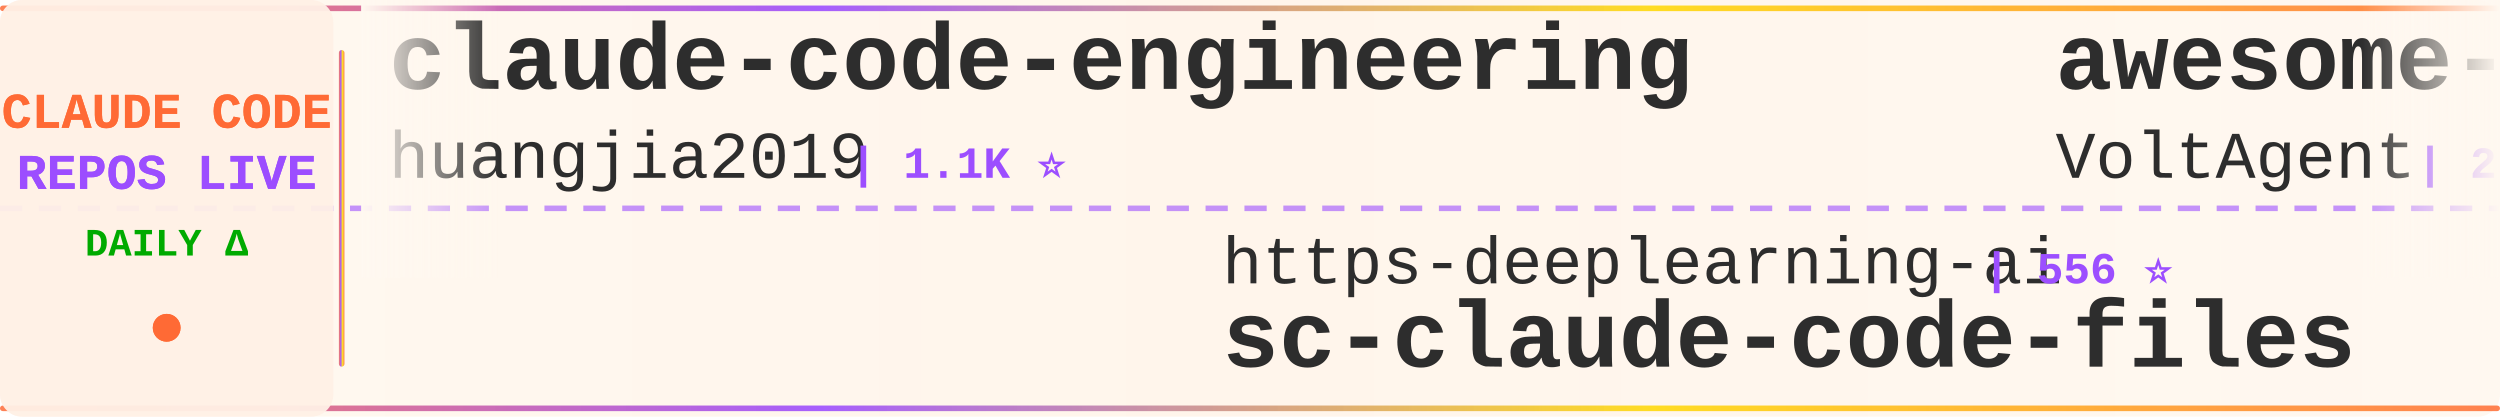
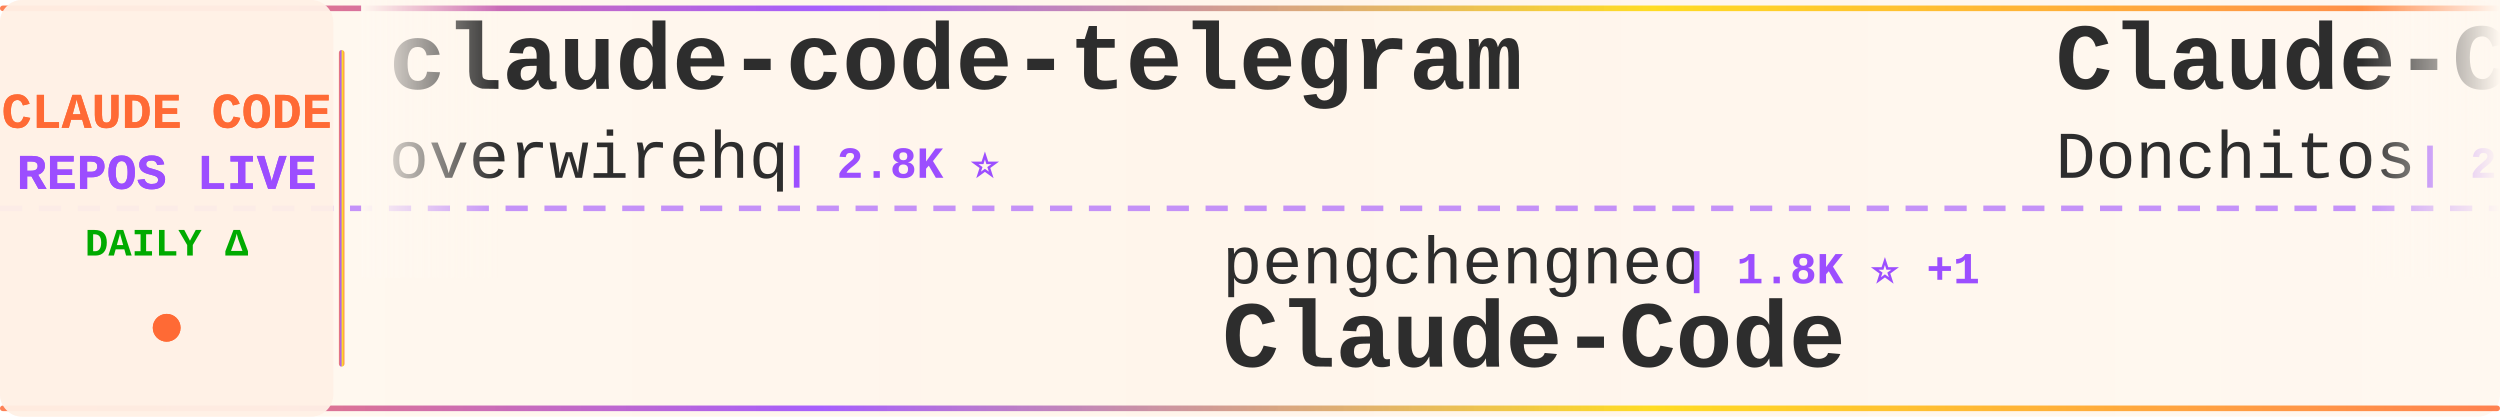
<svg xmlns="http://www.w3.org/2000/svg" width="900" height="150">
  <defs>
    <linearGradient id="tickerBg" x1="0%" y1="0%" x2="100%" y2="0%">
      <stop offset="0%" style="stop-color:#fff8f0;stop-opacity:0.98" />
      <stop offset="50%" style="stop-color:#fff5eb;stop-opacity:1" />
      <stop offset="100%" style="stop-color:#fff8f0;stop-opacity:0.98" />
    </linearGradient>
    <linearGradient id="borderGrad" x1="0%" y1="0%" x2="100%" y2="0%">
      <stop offset="0%" style="stop-color:#FF6B35;stop-opacity:0.85">
        <animate attributeName="stop-opacity" values="0.85;1;0.85" dur="2s" repeatCount="indefinite" />
      </stop>
      <stop offset="33%" style="stop-color:#9C4EFF;stop-opacity:0.9">
        <animate attributeName="stop-opacity" values="0.9;1;0.9" dur="2.2s" repeatCount="indefinite" />
      </stop>
      <stop offset="66%" style="stop-color:#FFD700;stop-opacity:0.85">
        <animate attributeName="stop-opacity" values="0.85;1;0.85" dur="1.8s" repeatCount="indefinite" />
      </stop>
      <stop offset="100%" style="stop-color:#FF6B35;stop-opacity:0.85">
        <animate attributeName="stop-opacity" values="0.85;1;0.85" dur="2s" repeatCount="indefinite" />
      </stop>
    </linearGradient>
    <filter id="textGlow">
      <feGaussianBlur stdDeviation="0.15" result="coloredBlur" />
      <feMerge>
        <feMergeNode in="coloredBlur" />
        <feMergeNode in="SourceGraphic" />
      </feMerge>
    </filter>
    <filter id="metricGlow">
      <feGaussianBlur stdDeviation="0.2" result="coloredBlur" />
      <feMerge>
        <feMergeNode in="coloredBlur" />
        <feMergeNode in="SourceGraphic" />
      </feMerge>
    </filter>
    <linearGradient id="leftFade" x1="0%" y1="0%" x2="100%" y2="0%">
      <stop offset="0%" style="stop-color:#fff8f0;stop-opacity:1" />
      <stop offset="100%" style="stop-color:#fff8f0;stop-opacity:0" />
    </linearGradient>
    <linearGradient id="rightFade" x1="0%" y1="0%" x2="100%" y2="0%">
      <stop offset="0%" style="stop-color:#fff8f0;stop-opacity:0" />
      <stop offset="100%" style="stop-color:#fff8f0;stop-opacity:1" />
    </linearGradient>
  </defs>
  <rect width="900" height="150" fill="url(#tickerBg)" rx="8" />
  <rect x="0" y="2" width="900" height="2" fill="url(#borderGrad)" rx="1" />
  <rect x="0" y="146" width="900" height="2" fill="url(#borderGrad)" rx="1" />
  <line x1="0" y1="75" x2="900" y2="75" stroke="#9C4EFF" stroke-width="2" stroke-dasharray="8 6" opacity="0.6" />
  <rect x="0" y="0" width="120" height="150" fill="#fff0e6" opacity="0.95" rx="8" />
  <text x="60" y="46" font-family="'Courier New', monospace" font-size="18" font-weight="bold" fill="#FF6B35" text-anchor="middle" filter="url(#textGlow)">
    CLAUDE CODE
  </text>
  <text x="60" y="68" font-family="'Courier New', monospace" font-size="18" font-weight="bold" fill="#9C4EFF" text-anchor="middle" filter="url(#textGlow)">
    REPOS LIVE
  </text>
  <text x="60" y="92" font-family="'Courier New', monospace" font-size="14" font-weight="bold" fill="#00aa00" text-anchor="middle">
    DAILY Δ
  </text>
  <circle cx="60" cy="118" r="5" fill="#FF6B35" filter="url(#metricGlow)">
    <animate attributeName="r" values="4;6;4" dur="1.5s" repeatCount="indefinite" />
    <animate attributeName="opacity" values="0.6;1;0.6" dur="1.5s" repeatCount="indefinite" />
  </circle>
  <rect x="122" y="18" width="2" height="114" fill="url(#borderGrad)" rx="1" />
  <clipPath id="tickerClip">
    <rect x="130" y="0" width="770" height="150" />
  </clipPath>
  <g clip-path="url(#tickerClip)">
    <g id="tickerItems">
      <animateTransform attributeName="transform" attributeType="XML" type="translate" from="0 0" to="-3000 0" dur="54s" repeatCount="indefinite" />
      <g transform="translate(0, 0)">
-         <text x="140" y="32" font-family="'Courier New', monospace" font-size="34" font-weight="bold" fill="#2d2d2d">claude-code-engineering</text>
-         <text x="140" y="64" font-family="'Courier New', monospace" font-size="24" font-weight="normal" fill="#2d2d2d" opacity="1.0">huangjia2019</text>
-         <text x="306" y="64" font-family="'Courier New', monospace" font-size="16" font-weight="bold" fill="#9C4EFF"> | 1.1K ⭐</text>
+         <text x="140" y="32" font-family="'Courier New', monospace" font-size="34" font-weight="bold" fill="#2d2d2d">claude-code-telegram</text>
+         <text x="140" y="64" font-family="'Courier New', monospace" font-size="24" font-weight="normal" fill="#2d2d2d" opacity="1.0">overwirehq</text>
+         <text x="282" y="64" font-family="'Courier New', monospace" font-size="16" font-weight="bold" fill="#9C4EFF"> | 2.8K ⭐</text>
      </g>
      <g transform="translate(300, 0)">
-         <text x="140" y="102" font-family="'Courier New', monospace" font-size="24" font-weight="normal" fill="#2d2d2d" opacity="1.0">https-deeplearning-ai</text>
-         <text x="414" y="102" font-family="'Courier New', monospace" font-size="16" font-weight="bold" fill="#9C4EFF"> | 556 ⭐</text>
-         <text x="140" y="132" font-family="'Courier New', monospace" font-size="34" font-weight="bold" fill="#2d2d2d">sc-claude-code-files</text>
+         <text x="140" y="102" font-family="'Courier New', monospace" font-size="24" font-weight="normal" fill="#2d2d2d" opacity="1.0">pengchengneo</text>
+         <text x="306" y="102" font-family="'Courier New', monospace" font-size="16" font-weight="bold" fill="#9C4EFF"> | 1.8K ⭐ +1</text>
+         <text x="140" y="132" font-family="'Courier New', monospace" font-size="34" font-weight="bold" fill="#2d2d2d">Claude-Code</text>
      </g>
      <g transform="translate(600, 0)">
-         <text x="140" y="32" font-family="'Courier New', monospace" font-size="34" font-weight="bold" fill="#2d2d2d">awesome-claude-code-suba...</text>
-         <text x="140" y="64" font-family="'Courier New', monospace" font-size="24" font-weight="normal" fill="#2d2d2d" opacity="1.0">VoltAgent</text>
-         <text x="270" y="64" font-family="'Courier New', monospace" font-size="16" font-weight="bold" fill="#9C4EFF"> | 25.7K ⭐ +3</text>
+         <text x="140" y="32" font-family="'Courier New', monospace" font-size="34" font-weight="bold" fill="#2d2d2d">Claude-Code-Game-Studios</text>
+         <text x="140" y="64" font-family="'Courier New', monospace" font-size="24" font-weight="normal" fill="#2d2d2d" opacity="1.0">Donchitos</text>
+         <text x="270" y="64" font-family="'Courier New', monospace" font-size="16" font-weight="bold" fill="#9C4EFF"> | 26.4K ⭐ +64</text>
      </g>
      <g transform="translate(900, 0)">
-         <text x="140" y="102" font-family="'Courier New', monospace" font-size="24" font-weight="normal" fill="#2d2d2d" opacity="1.0">darcyegb</text>
-         <text x="258" y="102" font-family="'Courier New', monospace" font-size="16" font-weight="bold" fill="#9C4EFF"> | 775 ⭐</text>
-         <text x="140" y="132" font-family="'Courier New', monospace" font-size="34" font-weight="bold" fill="#2d2d2d">ClaudeCodeAgents</text>
+         <text x="140" y="102" font-family="'Courier New', monospace" font-size="24" font-weight="normal" fill="#2d2d2d" opacity="1.0">LING71671</text>
+         <text x="270" y="102" font-family="'Courier New', monospace" font-size="16" font-weight="bold" fill="#9C4EFF"> | 965 ⭐</text>
+         <text x="140" y="132" font-family="'Courier New', monospace" font-size="34" font-weight="bold" fill="#2d2d2d">Open-ClaudeCode</text>
      </g>
      <g transform="translate(1200, 0)">
-         <text x="140" y="32" font-family="'Courier New', monospace" font-size="34" font-weight="bold" fill="#2d2d2d">claude-code-security-rev...</text>
-         <text x="140" y="64" font-family="'Courier New', monospace" font-size="24" font-weight="normal" fill="#2d2d2d" opacity="1.0">anthropics</text>
-         <text x="282" y="64" font-family="'Courier New', monospace" font-size="16" font-weight="bold" fill="#9C4EFF"> | 6.4K ⭐ +2</text>
+         <text x="140" y="32" font-family="'Courier New', monospace" font-size="34" font-weight="bold" fill="#2d2d2d">claude-code-source-code-...</text>
+         <text x="140" y="64" font-family="'Courier New', monospace" font-size="24" font-weight="normal" fill="#2d2d2d" opacity="1.0">ghuntley</text>
+         <text x="258" y="64" font-family="'Courier New', monospace" font-size="16" font-weight="bold" fill="#9C4EFF"> | 991 ⭐ +991</text>
      </g>
      <g transform="translate(1500, 0)">
-         <text x="140" y="102" font-family="'Courier New', monospace" font-size="24" font-weight="normal" fill="#2d2d2d" opacity="1.0">sugyan</text>
-         <text x="234" y="102" font-family="'Courier New', monospace" font-size="16" font-weight="bold" fill="#9C4EFF"> | 1.1K ⭐</text>
-         <text x="140" y="132" font-family="'Courier New', monospace" font-size="34" font-weight="bold" fill="#2d2d2d">claude-code-webui</text>
+         <text x="140" y="102" font-family="'Courier New', monospace" font-size="24" font-weight="normal" fill="#2d2d2d" opacity="1.0">techjarves</text>
+         <text x="282" y="102" font-family="'Courier New', monospace" font-size="16" font-weight="bold" fill="#9C4EFF"> | 1.6K ⭐ -1</text>
+         <text x="140" y="132" font-family="'Courier New', monospace" font-size="34" font-weight="bold" fill="#2d2d2d">ClaudeCode-Portable</text>
      </g>
      <g transform="translate(1800, 0)">
-         <text x="140" y="32" font-family="'Courier New', monospace" font-size="34" font-weight="bold" fill="#2d2d2d">claude-code-guide</text>
-         <text x="140" y="64" font-family="'Courier New', monospace" font-size="24" font-weight="normal" fill="#2d2d2d" opacity="1.0">zebbern</text>
-         <text x="246" y="64" font-family="'Courier New', monospace" font-size="16" font-weight="bold" fill="#9C4EFF"> | 4.7K ⭐</text>
+         <text x="140" y="32" font-family="'Courier New', monospace" font-size="34" font-weight="bold" fill="#2d2d2d">claude-code-from-scratch</text>
+         <text x="140" y="64" font-family="'Courier New', monospace" font-size="24" font-weight="normal" fill="#2d2d2d" opacity="1.0">Windy3f3f3f3f</text>
+         <text x="318" y="64" font-family="'Courier New', monospace" font-size="16" font-weight="bold" fill="#9C4EFF"> | 2.8K ⭐ +1</text>
      </g>
      <g transform="translate(2100, 0)">
-         <text x="140" y="102" font-family="'Courier New', monospace" font-size="24" font-weight="normal" fill="#2d2d2d" opacity="1.0">Yuyz0112</text>
-         <text x="258" y="102" font-family="'Courier New', monospace" font-size="16" font-weight="bold" fill="#9C4EFF"> | 2.4K ⭐</text>
-         <text x="140" y="132" font-family="'Courier New', monospace" font-size="34" font-weight="bold" fill="#2d2d2d">claude-code-reverse</text>
+         <text x="140" y="102" font-family="'Courier New', monospace" font-size="24" font-weight="normal" fill="#2d2d2d" opacity="1.0">fuergaosi233</text>
+         <text x="306" y="102" font-family="'Courier New', monospace" font-size="16" font-weight="bold" fill="#9C4EFF"> | 2.8K ⭐</text>
+         <text x="140" y="132" font-family="'Courier New', monospace" font-size="34" font-weight="bold" fill="#2d2d2d">claude-code-proxy</text>
      </g>
      <g transform="translate(2400, 0)">
-         <text x="140" y="32" font-family="'Courier New', monospace" font-size="34" font-weight="bold" fill="#2d2d2d">claude-code-hub</text>
-         <text x="140" y="64" font-family="'Courier New', monospace" font-size="24" font-weight="normal" fill="#2d2d2d" opacity="1.0">ding113</text>
-         <text x="246" y="64" font-family="'Courier New', monospace" font-size="16" font-weight="bold" fill="#9C4EFF"> | 3.4K ⭐</text>
+         <text x="140" y="32" font-family="'Courier New', monospace" font-size="34" font-weight="bold" fill="#2d2d2d">claude-code-video-toolki...</text>
+         <text x="140" y="64" font-family="'Courier New', monospace" font-size="24" font-weight="normal" fill="#2d2d2d" opacity="1.0">digitalsamba</text>
+         <text x="306" y="64" font-family="'Courier New', monospace" font-size="16" font-weight="bold" fill="#9C4EFF"> | 2.2K ⭐ +8</text>
      </g>
      <g transform="translate(2700, 0)">
-         <text x="140" y="102" font-family="'Courier New', monospace" font-size="24" font-weight="normal" fill="#2d2d2d" opacity="1.0">alejandrobalderas</text>
-         <text x="366" y="102" font-family="'Courier New', monospace" font-size="16" font-weight="bold" fill="#9C4EFF"> | 3.0K ⭐</text>
-         <text x="140" y="132" font-family="'Courier New', monospace" font-size="34" font-weight="bold" fill="#2d2d2d">claude-code-from-source</text>
+         <text x="140" y="102" font-family="'Courier New', monospace" font-size="24" font-weight="normal" fill="#2d2d2d" opacity="1.0">chauncygu</text>
+         <text x="270" y="102" font-family="'Courier New', monospace" font-size="16" font-weight="bold" fill="#9C4EFF"> | 2.9K ⭐</text>
+         <text x="140" y="132" font-family="'Courier New', monospace" font-size="34" font-weight="bold" fill="#2d2d2d">collection-claude-code-s...</text>
      </g>
      <g transform="translate(3000, 0)">
-         <text x="140" y="32" font-family="'Courier New', monospace" font-size="34" font-weight="bold" fill="#2d2d2d">claude-code-engineering</text>
-         <text x="140" y="64" font-family="'Courier New', monospace" font-size="24" font-weight="normal" fill="#2d2d2d" opacity="1.0">huangjia2019</text>
-         <text x="306" y="64" font-family="'Courier New', monospace" font-size="16" font-weight="bold" fill="#9C4EFF"> | 1.1K ⭐</text>
+         <text x="140" y="32" font-family="'Courier New', monospace" font-size="34" font-weight="bold" fill="#2d2d2d">claude-code-telegram</text>
+         <text x="140" y="64" font-family="'Courier New', monospace" font-size="24" font-weight="normal" fill="#2d2d2d" opacity="1.0">overwirehq</text>
+         <text x="282" y="64" font-family="'Courier New', monospace" font-size="16" font-weight="bold" fill="#9C4EFF"> | 2.8K ⭐</text>
      </g>
      <g transform="translate(3300, 0)">
-         <text x="140" y="102" font-family="'Courier New', monospace" font-size="24" font-weight="normal" fill="#2d2d2d" opacity="1.0">https-deeplearning-ai</text>
-         <text x="414" y="102" font-family="'Courier New', monospace" font-size="16" font-weight="bold" fill="#9C4EFF"> | 556 ⭐</text>
-         <text x="140" y="132" font-family="'Courier New', monospace" font-size="34" font-weight="bold" fill="#2d2d2d">sc-claude-code-files</text>
+         <text x="140" y="102" font-family="'Courier New', monospace" font-size="24" font-weight="normal" fill="#2d2d2d" opacity="1.0">pengchengneo</text>
+         <text x="306" y="102" font-family="'Courier New', monospace" font-size="16" font-weight="bold" fill="#9C4EFF"> | 1.8K ⭐ +1</text>
+         <text x="140" y="132" font-family="'Courier New', monospace" font-size="34" font-weight="bold" fill="#2d2d2d">Claude-Code</text>
      </g>
      <g transform="translate(3600, 0)">
-         <text x="140" y="32" font-family="'Courier New', monospace" font-size="34" font-weight="bold" fill="#2d2d2d">awesome-claude-code-suba...</text>
-         <text x="140" y="64" font-family="'Courier New', monospace" font-size="24" font-weight="normal" fill="#2d2d2d" opacity="1.0">VoltAgent</text>
-         <text x="270" y="64" font-family="'Courier New', monospace" font-size="16" font-weight="bold" fill="#9C4EFF"> | 25.7K ⭐ +3</text>
+         <text x="140" y="32" font-family="'Courier New', monospace" font-size="34" font-weight="bold" fill="#2d2d2d">Claude-Code-Game-Studios</text>
+         <text x="140" y="64" font-family="'Courier New', monospace" font-size="24" font-weight="normal" fill="#2d2d2d" opacity="1.0">Donchitos</text>
+         <text x="270" y="64" font-family="'Courier New', monospace" font-size="16" font-weight="bold" fill="#9C4EFF"> | 26.4K ⭐ +64</text>
      </g>
      <g transform="translate(3900, 0)">
-         <text x="140" y="102" font-family="'Courier New', monospace" font-size="24" font-weight="normal" fill="#2d2d2d" opacity="1.0">darcyegb</text>
-         <text x="258" y="102" font-family="'Courier New', monospace" font-size="16" font-weight="bold" fill="#9C4EFF"> | 775 ⭐</text>
-         <text x="140" y="132" font-family="'Courier New', monospace" font-size="34" font-weight="bold" fill="#2d2d2d">ClaudeCodeAgents</text>
+         <text x="140" y="102" font-family="'Courier New', monospace" font-size="24" font-weight="normal" fill="#2d2d2d" opacity="1.0">LING71671</text>
+         <text x="270" y="102" font-family="'Courier New', monospace" font-size="16" font-weight="bold" fill="#9C4EFF"> | 965 ⭐</text>
+         <text x="140" y="132" font-family="'Courier New', monospace" font-size="34" font-weight="bold" fill="#2d2d2d">Open-ClaudeCode</text>
      </g>
    </g>
  </g>
  <rect x="130" y="0" width="50" height="100" fill="url(#leftFade)" />
  <rect x="850" y="0" width="50" height="100" fill="url(#rightFade)" />
</svg>
